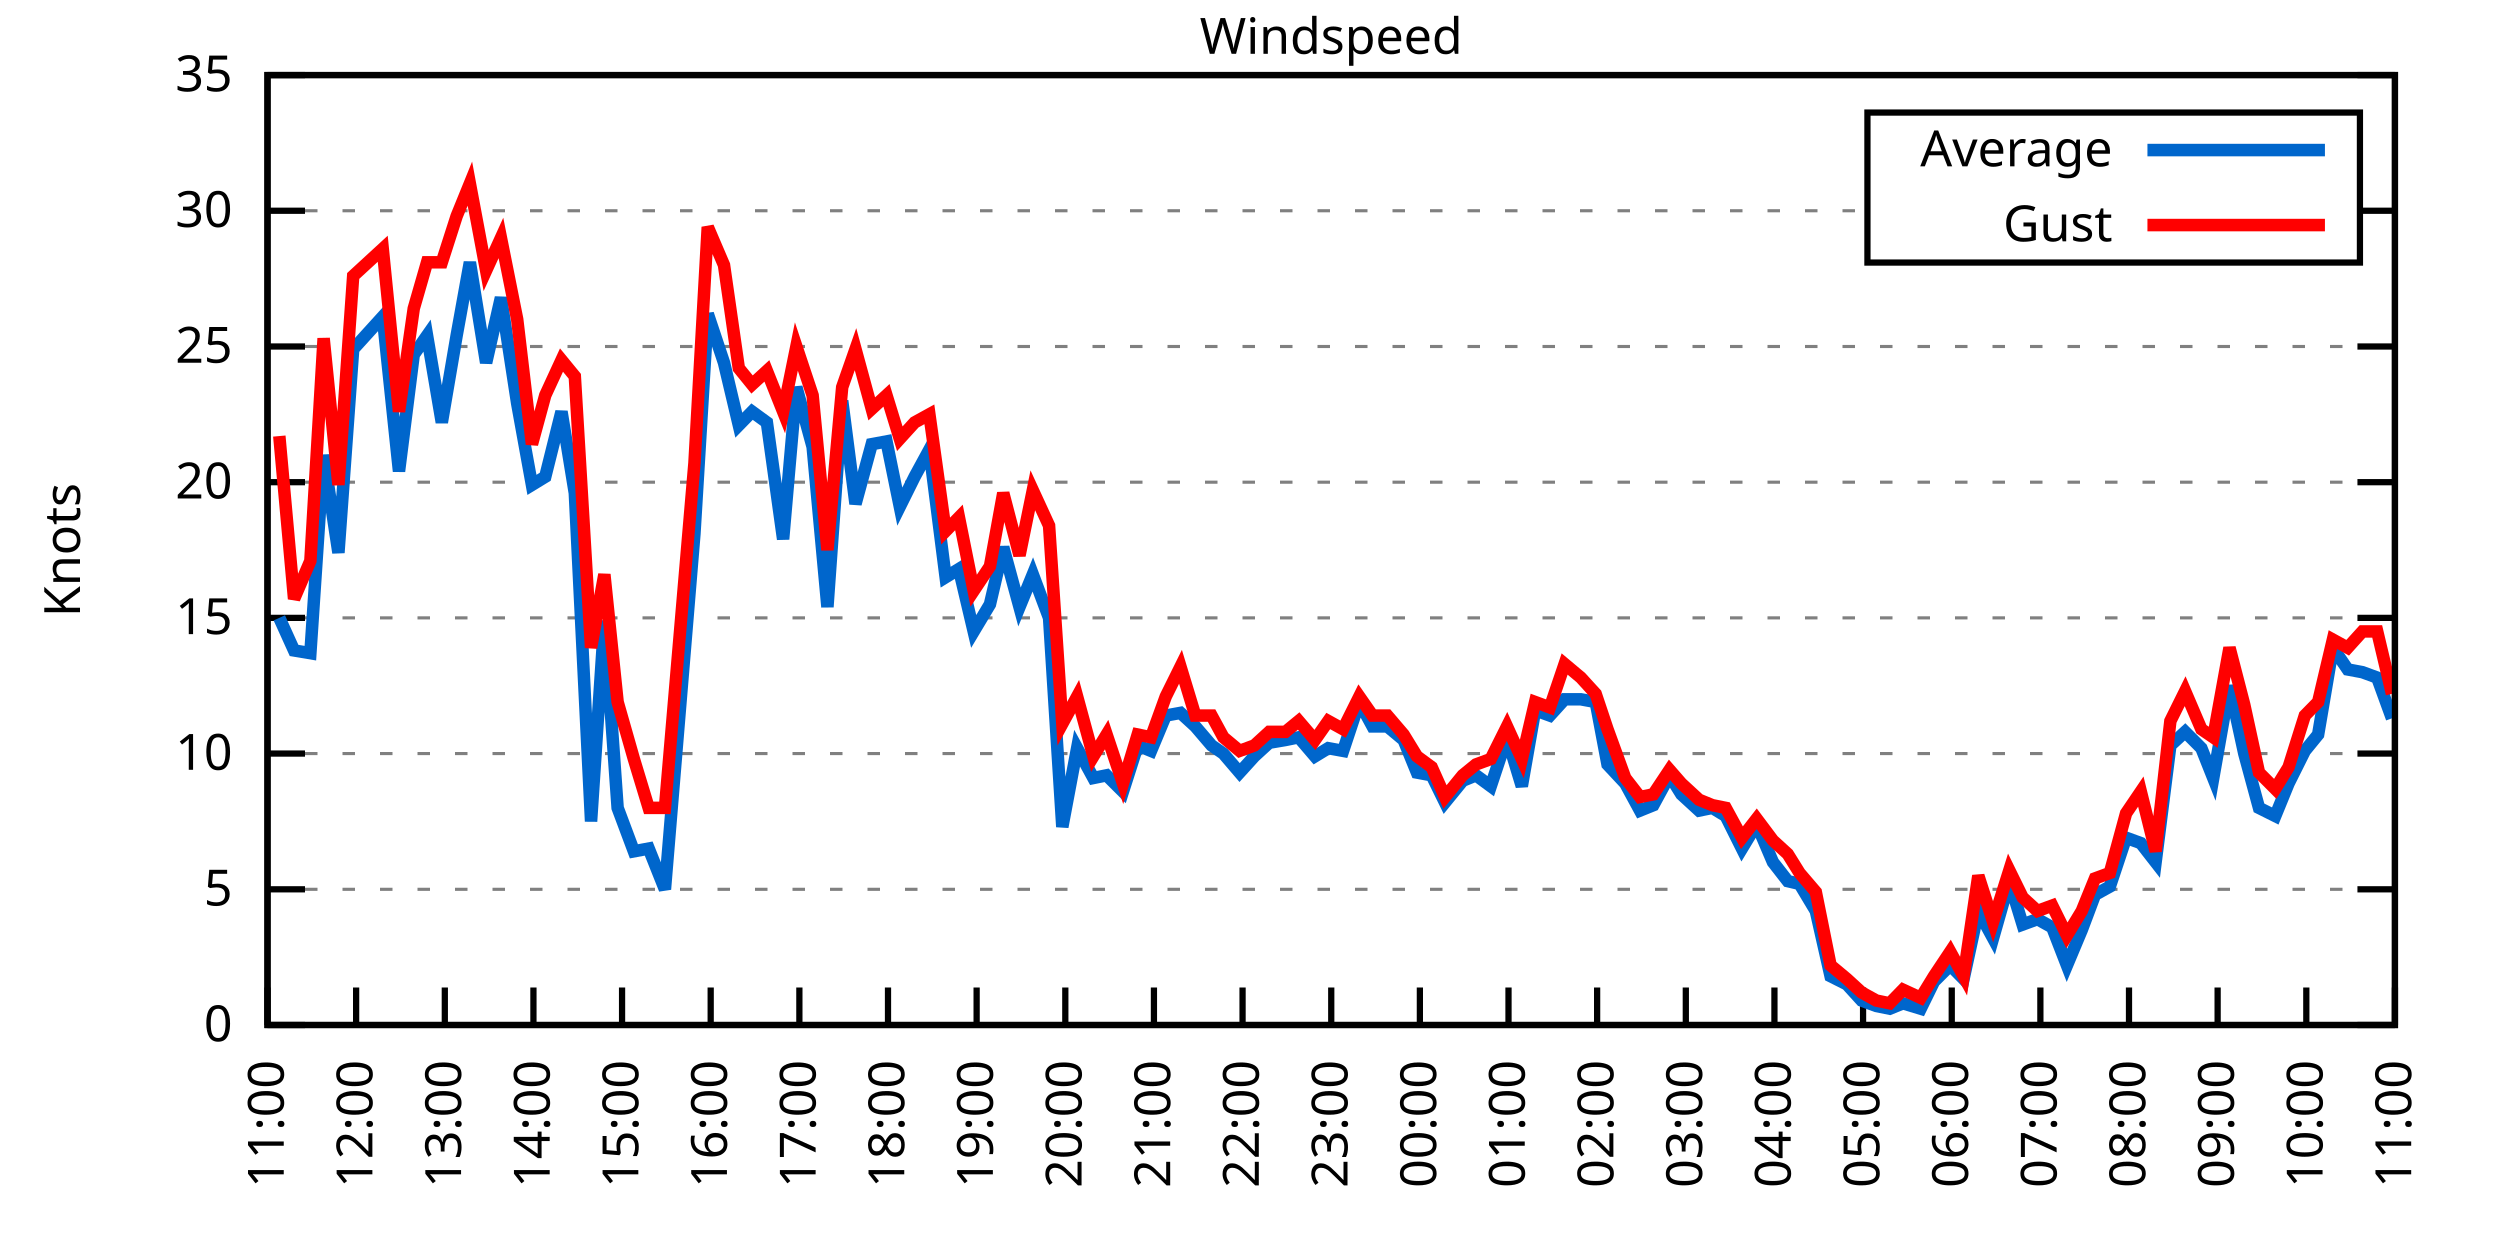
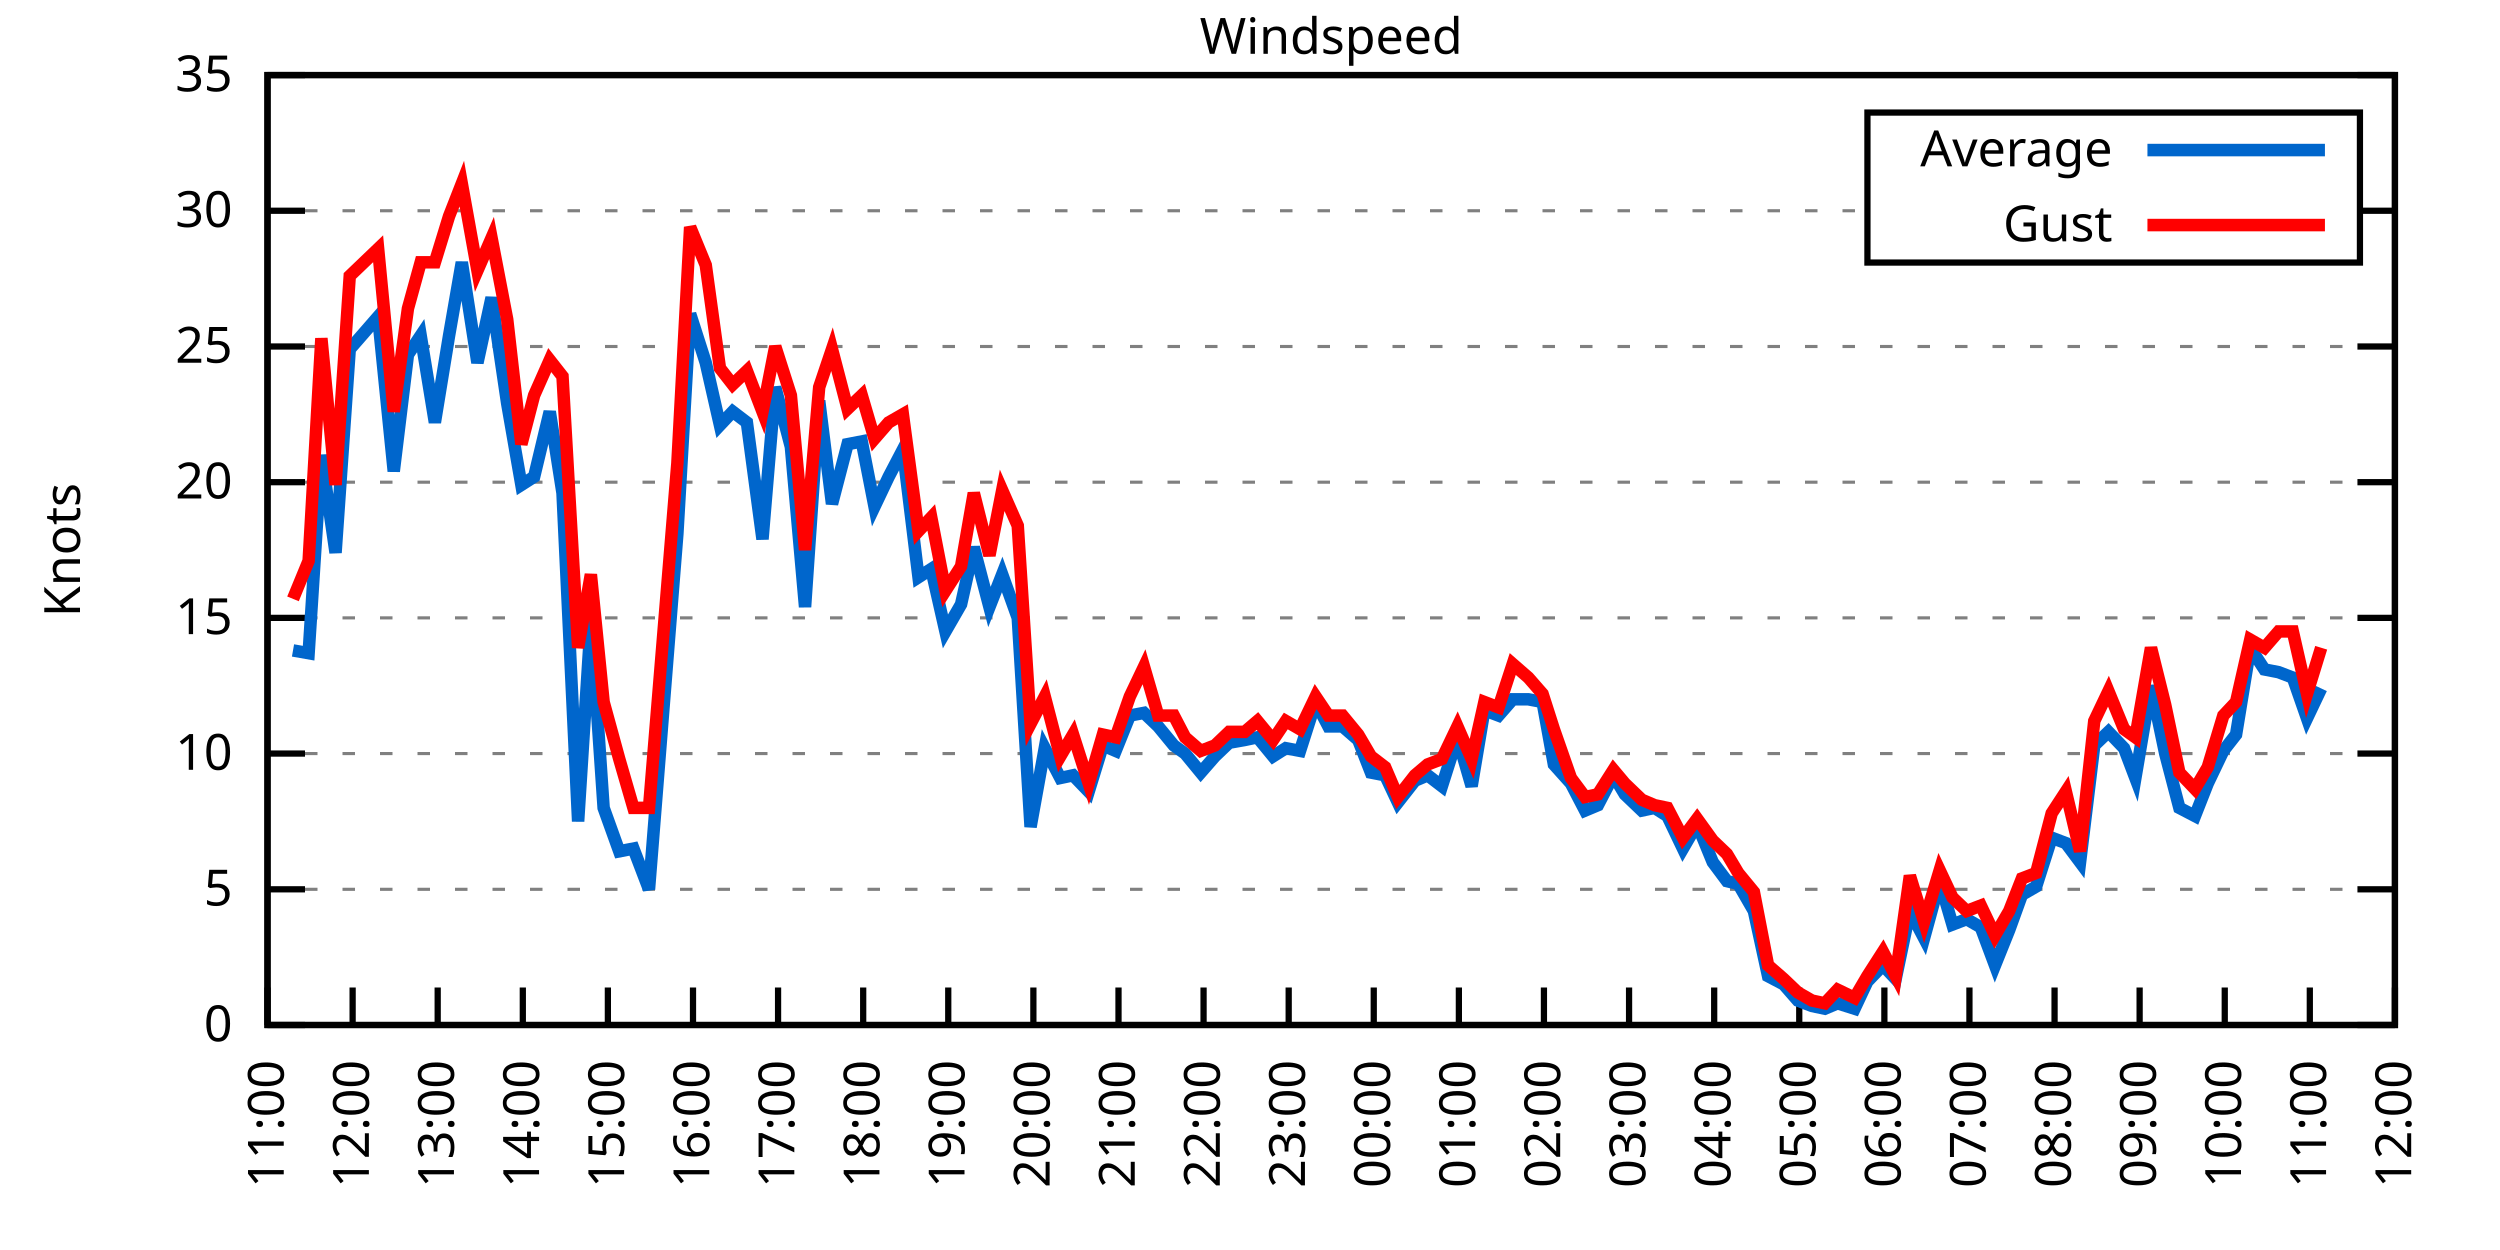
<svg xmlns="http://www.w3.org/2000/svg" xmlns:xlink="http://www.w3.org/1999/xlink" width="400" height="200" viewBox="0 0 400 200">
  <g id="gnuplot_canvas">
    <rect x="0" y="0" width="400" height="200" fill="none" />
    <defs>
      <circle id="gpDot" r="0.5" stroke-width="0.5" stroke="currentColor" />
      <path id="gpPt0" stroke-width="0.333" stroke="currentColor" d="M-1,0 h2 M0,-1 v2" />
      <path id="gpPt1" stroke-width="0.333" stroke="currentColor" d="M-1,-1 L1,1 M1,-1 L-1,1" />
      <path id="gpPt2" stroke-width="0.333" stroke="currentColor" d="M-1,0 L1,0 M0,-1 L0,1 M-1,-1 L1,1 M-1,1 L1,-1" />
      <rect id="gpPt3" stroke-width="0.333" stroke="currentColor" x="-1" y="-1" width="2" height="2" />
      <rect id="gpPt4" stroke-width="0.333" stroke="currentColor" fill="currentColor" x="-1" y="-1" width="2" height="2" />
      <circle id="gpPt5" stroke-width="0.333" stroke="currentColor" cx="0" cy="0" r="1" />
      <use xlink:href="#gpPt5" id="gpPt6" fill="currentColor" stroke="none" />
      <path id="gpPt7" stroke-width="0.333" stroke="currentColor" d="M0,-1.33 L-1.33,0.67 L1.33,0.67 z" />
      <use xlink:href="#gpPt7" id="gpPt8" fill="currentColor" stroke="none" />
      <use xlink:href="#gpPt7" id="gpPt9" stroke="currentColor" transform="rotate(180)" />
      <use xlink:href="#gpPt9" id="gpPt10" fill="currentColor" stroke="none" />
      <use xlink:href="#gpPt3" id="gpPt11" stroke="currentColor" transform="rotate(45)" />
      <use xlink:href="#gpPt11" id="gpPt12" fill="currentColor" stroke="none" />
      <path id="gpPt13" stroke-width="0.333" stroke="currentColor" d="M0,1.330 L1.265,0.411 L0.782,-1.067 L-0.782,-1.076 L-1.265,0.411 z" />
      <use xlink:href="#gpPt13" id="gpPt14" fill="currentColor" stroke="none" />
      <filter id="textbox" filterUnits="objectBoundingBox" x="0" y="0" height="1" width="1">
        <feFlood flood-color="white" flood-opacity="1" result="bgnd" />
        <feComposite in="SourceGraphic" in2="bgnd" operator="atop" />
      </filter>
      <filter id="greybox" filterUnits="objectBoundingBox" x="0" y="0" height="1" width="1">
        <feFlood flood-color="lightgrey" flood-opacity="1" result="grey" />
        <feComposite in="SourceGraphic" in2="grey" operator="atop" />
      </filter>
    </defs>
    <g fill="none" color="white" stroke="currentColor" stroke-width="1.00" stroke-linecap="butt" stroke-linejoin="miter">
</g>
    <g fill="none" color="black" stroke="currentColor" stroke-width="1.00" stroke-linecap="butt" stroke-linejoin="miter">
      <g stroke="none" shape-rendering="crispEdges">
        <polygon fill="rgb(255, 255, 255)" points="42.80,164.00 383.18,164.00 383.18,12.02 42.80,12.02 " />
      </g>
    </g>
    <g fill="none" color="black" stroke="currentColor" stroke-width="1.00" stroke-linecap="butt" stroke-linejoin="miter">
</g>
    <g fill="none" color="black" stroke="black" stroke-width="0.50" stroke-linecap="butt" stroke-linejoin="miter">
</g>
    <g fill="none" color="gray" stroke="currentColor" stroke-width="0.50" stroke-linecap="butt" stroke-linejoin="miter">
      <path stroke="gray" stroke-dasharray="2,4" class="gridline" d="M42.80,164.00 L383.19,164.00  " />
    </g>
    <g fill="none" color="gray" stroke="gray" stroke-width="1.00" stroke-linecap="butt" stroke-linejoin="miter">
</g>
    <g fill="none" color="black" stroke="currentColor" stroke-width="1.00" stroke-linecap="butt" stroke-linejoin="miter">
      <path stroke="black" d="M42.80,164.00 L48.80,164.00 M383.19,164.00 L377.19,164.00  " />
      <g transform="translate(37.20,166.60)" stroke="none" fill="black" font-family="Sans" font-size="8.00" text-anchor="end">
        <text>
          <tspan font-family="Sans"> 0</tspan>
        </text>
      </g>
    </g>
    <g fill="none" color="black" stroke="currentColor" stroke-width="1.00" stroke-linecap="butt" stroke-linejoin="miter">
</g>
    <g fill="none" color="black" stroke="black" stroke-width="0.50" stroke-linecap="butt" stroke-linejoin="miter">
</g>
    <g fill="none" color="gray" stroke="currentColor" stroke-width="0.50" stroke-linecap="butt" stroke-linejoin="miter">
      <path stroke="gray" stroke-dasharray="2,4" class="gridline" d="M42.80,142.29 L383.19,142.29  " />
    </g>
    <g fill="none" color="gray" stroke="gray" stroke-width="1.00" stroke-linecap="butt" stroke-linejoin="miter">
</g>
    <g fill="none" color="black" stroke="currentColor" stroke-width="1.00" stroke-linecap="butt" stroke-linejoin="miter">
      <path stroke="black" d="M42.80,142.29 L48.80,142.29 M383.19,142.29 L377.19,142.29  " />
      <g transform="translate(37.20,144.89)" stroke="none" fill="black" font-family="Sans" font-size="8.00" text-anchor="end">
        <text>
          <tspan font-family="Sans"> 5</tspan>
        </text>
      </g>
    </g>
    <g fill="none" color="black" stroke="currentColor" stroke-width="1.00" stroke-linecap="butt" stroke-linejoin="miter">
</g>
    <g fill="none" color="black" stroke="black" stroke-width="0.50" stroke-linecap="butt" stroke-linejoin="miter">
</g>
    <g fill="none" color="gray" stroke="currentColor" stroke-width="0.50" stroke-linecap="butt" stroke-linejoin="miter">
      <path stroke="gray" stroke-dasharray="2,4" class="gridline" d="M42.80,120.57 L383.19,120.57  " />
    </g>
    <g fill="none" color="gray" stroke="gray" stroke-width="1.00" stroke-linecap="butt" stroke-linejoin="miter">
</g>
    <g fill="none" color="black" stroke="currentColor" stroke-width="1.00" stroke-linecap="butt" stroke-linejoin="miter">
      <path stroke="black" d="M42.80,120.57 L48.80,120.57 M383.19,120.57 L377.19,120.57  " />
      <g transform="translate(37.20,123.17)" stroke="none" fill="black" font-family="Sans" font-size="8.00" text-anchor="end">
        <text>
          <tspan font-family="Sans"> 10</tspan>
        </text>
      </g>
    </g>
    <g fill="none" color="black" stroke="currentColor" stroke-width="1.00" stroke-linecap="butt" stroke-linejoin="miter">
</g>
    <g fill="none" color="black" stroke="black" stroke-width="0.50" stroke-linecap="butt" stroke-linejoin="miter">
</g>
    <g fill="none" color="gray" stroke="currentColor" stroke-width="0.50" stroke-linecap="butt" stroke-linejoin="miter">
      <path stroke="gray" stroke-dasharray="2,4" class="gridline" d="M42.80,98.86 L383.19,98.86  " />
    </g>
    <g fill="none" color="gray" stroke="gray" stroke-width="1.00" stroke-linecap="butt" stroke-linejoin="miter">
</g>
    <g fill="none" color="black" stroke="currentColor" stroke-width="1.00" stroke-linecap="butt" stroke-linejoin="miter">
      <path stroke="black" d="M42.80,98.86 L48.80,98.86 M383.19,98.86 L377.19,98.86  " />
      <g transform="translate(37.20,101.46)" stroke="none" fill="black" font-family="Sans" font-size="8.00" text-anchor="end">
        <text>
          <tspan font-family="Sans"> 15</tspan>
        </text>
      </g>
    </g>
    <g fill="none" color="black" stroke="currentColor" stroke-width="1.00" stroke-linecap="butt" stroke-linejoin="miter">
</g>
    <g fill="none" color="black" stroke="black" stroke-width="0.50" stroke-linecap="butt" stroke-linejoin="miter">
</g>
    <g fill="none" color="gray" stroke="currentColor" stroke-width="0.50" stroke-linecap="butt" stroke-linejoin="miter">
      <path stroke="gray" stroke-dasharray="2,4" class="gridline" d="M42.80,77.15 L383.19,77.15  " />
    </g>
    <g fill="none" color="gray" stroke="gray" stroke-width="1.00" stroke-linecap="butt" stroke-linejoin="miter">
</g>
    <g fill="none" color="black" stroke="currentColor" stroke-width="1.00" stroke-linecap="butt" stroke-linejoin="miter">
      <path stroke="black" d="M42.80,77.15 L48.80,77.15 M383.19,77.15 L377.19,77.15  " />
      <g transform="translate(37.20,79.75)" stroke="none" fill="black" font-family="Sans" font-size="8.00" text-anchor="end">
        <text>
          <tspan font-family="Sans"> 20</tspan>
        </text>
      </g>
    </g>
    <g fill="none" color="black" stroke="currentColor" stroke-width="1.00" stroke-linecap="butt" stroke-linejoin="miter">
</g>
    <g fill="none" color="black" stroke="black" stroke-width="0.50" stroke-linecap="butt" stroke-linejoin="miter">
</g>
    <g fill="none" color="gray" stroke="currentColor" stroke-width="0.50" stroke-linecap="butt" stroke-linejoin="miter">
      <path stroke="gray" stroke-dasharray="2,4" class="gridline" d="M42.80,55.44 L383.19,55.44  " />
    </g>
    <g fill="none" color="gray" stroke="gray" stroke-width="1.00" stroke-linecap="butt" stroke-linejoin="miter">
</g>
    <g fill="none" color="black" stroke="currentColor" stroke-width="1.00" stroke-linecap="butt" stroke-linejoin="miter">
      <path stroke="black" d="M42.80,55.44 L48.80,55.44 M383.19,55.44 L377.19,55.44  " />
      <g transform="translate(37.20,58.04)" stroke="none" fill="black" font-family="Sans" font-size="8.00" text-anchor="end">
        <text>
          <tspan font-family="Sans"> 25</tspan>
        </text>
      </g>
    </g>
    <g fill="none" color="black" stroke="currentColor" stroke-width="1.00" stroke-linecap="butt" stroke-linejoin="miter">
</g>
    <g fill="none" color="black" stroke="black" stroke-width="0.50" stroke-linecap="butt" stroke-linejoin="miter">
</g>
    <g fill="none" color="gray" stroke="currentColor" stroke-width="0.50" stroke-linecap="butt" stroke-linejoin="miter">
      <path stroke="gray" stroke-dasharray="2,4" class="gridline" d="M42.80,33.72 L298.79,33.72 M377.59,33.72 L383.19,33.72  " />
    </g>
    <g fill="none" color="gray" stroke="gray" stroke-width="1.00" stroke-linecap="butt" stroke-linejoin="miter">
</g>
    <g fill="none" color="black" stroke="currentColor" stroke-width="1.00" stroke-linecap="butt" stroke-linejoin="miter">
      <path stroke="black" d="M42.80,33.72 L48.80,33.72 M383.19,33.72 L377.19,33.72  " />
      <g transform="translate(37.20,36.32)" stroke="none" fill="black" font-family="Sans" font-size="8.00" text-anchor="end">
        <text>
          <tspan font-family="Sans"> 30</tspan>
        </text>
      </g>
    </g>
    <g fill="none" color="black" stroke="currentColor" stroke-width="1.00" stroke-linecap="butt" stroke-linejoin="miter">
</g>
    <g fill="none" color="black" stroke="black" stroke-width="0.50" stroke-linecap="butt" stroke-linejoin="miter">
</g>
    <g fill="none" color="gray" stroke="currentColor" stroke-width="0.50" stroke-linecap="butt" stroke-linejoin="miter">
      <path stroke="gray" stroke-dasharray="2,4" class="gridline" d="M42.80,12.01 L383.19,12.01  " />
    </g>
    <g fill="none" color="gray" stroke="gray" stroke-width="1.00" stroke-linecap="butt" stroke-linejoin="miter">
</g>
    <g fill="none" color="black" stroke="currentColor" stroke-width="1.00" stroke-linecap="butt" stroke-linejoin="miter">
      <path stroke="black" d="M42.80,12.01 L48.80,12.01 M383.19,12.01 L377.19,12.01  " />
      <g transform="translate(37.20,14.61)" stroke="none" fill="black" font-family="Sans" font-size="8.00" text-anchor="end">
        <text>
          <tspan font-family="Sans"> 35</tspan>
        </text>
      </g>
    </g>
    <g fill="none" color="black" stroke="currentColor" stroke-width="1.00" stroke-linecap="butt" stroke-linejoin="miter">
      <path stroke="black" d="M42.80,164.00 L42.80,158.00  " />
      <g transform="translate(45.40,169.60) rotate(270.00)" stroke="none" fill="black" font-family="Sans" font-size="8.00" text-anchor="end">
        <text>
          <tspan font-family="Sans">11:00</tspan>
        </text>
      </g>
    </g>
    <g fill="none" color="black" stroke="currentColor" stroke-width="1.00" stroke-linecap="butt" stroke-linejoin="miter">
-       <path stroke="black" d="M56.98,164.00 L56.98,158.00  " />
-       <g transform="translate(59.58,169.60) rotate(270.00)" stroke="none" fill="black" font-family="Sans" font-size="8.00" text-anchor="end">
+       <path stroke="black" d="M56.42,164.00 L56.42,158.00  " />
+       <g transform="translate(59.02,169.60) rotate(270.00)" stroke="none" fill="black" font-family="Sans" font-size="8.00" text-anchor="end">
        <text>
          <tspan font-family="Sans">12:00</tspan>
        </text>
      </g>
    </g>
    <g fill="none" color="black" stroke="currentColor" stroke-width="1.00" stroke-linecap="butt" stroke-linejoin="miter">
-       <path stroke="black" d="M71.17,164.00 L71.17,158.00  " />
-       <g transform="translate(73.77,169.60) rotate(270.00)" stroke="none" fill="black" font-family="Sans" font-size="8.00" text-anchor="end">
+       <path stroke="black" d="M70.03,164.00 L70.03,158.00  " />
+       <g transform="translate(72.63,169.60) rotate(270.00)" stroke="none" fill="black" font-family="Sans" font-size="8.00" text-anchor="end">
        <text>
          <tspan font-family="Sans">13:00</tspan>
        </text>
      </g>
    </g>
    <g fill="none" color="black" stroke="currentColor" stroke-width="1.00" stroke-linecap="butt" stroke-linejoin="miter">
-       <path stroke="black" d="M85.35,164.00 L85.35,158.00  " />
-       <g transform="translate(87.95,169.60) rotate(270.00)" stroke="none" fill="black" font-family="Sans" font-size="8.00" text-anchor="end">
+       <path stroke="black" d="M83.65,164.00 L83.65,158.00  " />
+       <g transform="translate(86.25,169.60) rotate(270.00)" stroke="none" fill="black" font-family="Sans" font-size="8.00" text-anchor="end">
        <text>
          <tspan font-family="Sans">14:00</tspan>
        </text>
      </g>
    </g>
    <g fill="none" color="black" stroke="currentColor" stroke-width="1.00" stroke-linecap="butt" stroke-linejoin="miter">
-       <path stroke="black" d="M99.53,164.00 L99.53,158.00  " />
-       <g transform="translate(102.13,169.60) rotate(270.00)" stroke="none" fill="black" font-family="Sans" font-size="8.00" text-anchor="end">
+       <path stroke="black" d="M97.26,164.00 L97.26,158.00  " />
+       <g transform="translate(99.86,169.60) rotate(270.00)" stroke="none" fill="black" font-family="Sans" font-size="8.00" text-anchor="end">
        <text>
          <tspan font-family="Sans">15:00</tspan>
        </text>
      </g>
    </g>
    <g fill="none" color="black" stroke="currentColor" stroke-width="1.00" stroke-linecap="butt" stroke-linejoin="miter">
-       <path stroke="black" d="M113.71,164.00 L113.71,158.00  " />
-       <g transform="translate(116.31,169.60) rotate(270.00)" stroke="none" fill="black" font-family="Sans" font-size="8.00" text-anchor="end">
+       <path stroke="black" d="M110.88,164.00 L110.88,158.00  " />
+       <g transform="translate(113.48,169.60) rotate(270.00)" stroke="none" fill="black" font-family="Sans" font-size="8.00" text-anchor="end">
        <text>
          <tspan font-family="Sans">16:00</tspan>
        </text>
      </g>
    </g>
    <g fill="none" color="black" stroke="currentColor" stroke-width="1.00" stroke-linecap="butt" stroke-linejoin="miter">
-       <path stroke="black" d="M127.90,164.00 L127.90,158.00  " />
-       <g transform="translate(130.50,169.60) rotate(270.00)" stroke="none" fill="black" font-family="Sans" font-size="8.00" text-anchor="end">
+       <path stroke="black" d="M124.49,164.00 L124.49,158.00  " />
+       <g transform="translate(127.09,169.60) rotate(270.00)" stroke="none" fill="black" font-family="Sans" font-size="8.00" text-anchor="end">
        <text>
          <tspan font-family="Sans">17:00</tspan>
        </text>
      </g>
    </g>
    <g fill="none" color="black" stroke="currentColor" stroke-width="1.00" stroke-linecap="butt" stroke-linejoin="miter">
-       <path stroke="black" d="M142.08,164.00 L142.08,158.00  " />
-       <g transform="translate(144.68,169.60) rotate(270.00)" stroke="none" fill="black" font-family="Sans" font-size="8.00" text-anchor="end">
+       <path stroke="black" d="M138.11,164.00 L138.11,158.00  " />
+       <g transform="translate(140.71,169.60) rotate(270.00)" stroke="none" fill="black" font-family="Sans" font-size="8.00" text-anchor="end">
        <text>
          <tspan font-family="Sans">18:00</tspan>
        </text>
      </g>
    </g>
    <g fill="none" color="black" stroke="currentColor" stroke-width="1.00" stroke-linecap="butt" stroke-linejoin="miter">
-       <path stroke="black" d="M156.26,164.00 L156.26,158.00  " />
-       <g transform="translate(158.86,169.60) rotate(270.00)" stroke="none" fill="black" font-family="Sans" font-size="8.00" text-anchor="end">
+       <path stroke="black" d="M151.72,164.00 L151.72,158.00  " />
+       <g transform="translate(154.32,169.60) rotate(270.00)" stroke="none" fill="black" font-family="Sans" font-size="8.00" text-anchor="end">
        <text>
          <tspan font-family="Sans">19:00</tspan>
        </text>
      </g>
    </g>
    <g fill="none" color="black" stroke="currentColor" stroke-width="1.00" stroke-linecap="butt" stroke-linejoin="miter">
-       <path stroke="black" d="M170.45,164.00 L170.45,158.00  " />
-       <g transform="translate(173.05,169.60) rotate(270.00)" stroke="none" fill="black" font-family="Sans" font-size="8.00" text-anchor="end">
+       <path stroke="black" d="M165.34,164.00 L165.34,158.00  " />
+       <g transform="translate(167.94,169.60) rotate(270.00)" stroke="none" fill="black" font-family="Sans" font-size="8.00" text-anchor="end">
        <text>
          <tspan font-family="Sans">20:00</tspan>
        </text>
      </g>
    </g>
    <g fill="none" color="black" stroke="currentColor" stroke-width="1.00" stroke-linecap="butt" stroke-linejoin="miter">
-       <path stroke="black" d="M184.63,164.00 L184.63,158.00  " />
-       <g transform="translate(187.23,169.60) rotate(270.00)" stroke="none" fill="black" font-family="Sans" font-size="8.00" text-anchor="end">
+       <path stroke="black" d="M178.96,164.00 L178.96,158.00  " />
+       <g transform="translate(181.56,169.60) rotate(270.00)" stroke="none" fill="black" font-family="Sans" font-size="8.00" text-anchor="end">
        <text>
          <tspan font-family="Sans">21:00</tspan>
        </text>
      </g>
    </g>
    <g fill="none" color="black" stroke="currentColor" stroke-width="1.00" stroke-linecap="butt" stroke-linejoin="miter">
-       <path stroke="black" d="M198.81,164.00 L198.81,158.00  " />
-       <g transform="translate(201.41,169.60) rotate(270.00)" stroke="none" fill="black" font-family="Sans" font-size="8.00" text-anchor="end">
+       <path stroke="black" d="M192.57,164.00 L192.57,158.00  " />
+       <g transform="translate(195.17,169.60) rotate(270.00)" stroke="none" fill="black" font-family="Sans" font-size="8.00" text-anchor="end">
        <text>
          <tspan font-family="Sans">22:00</tspan>
        </text>
      </g>
    </g>
    <g fill="none" color="black" stroke="currentColor" stroke-width="1.00" stroke-linecap="butt" stroke-linejoin="miter">
-       <path stroke="black" d="M213.00,164.00 L213.00,158.00  " />
-       <g transform="translate(215.60,169.60) rotate(270.00)" stroke="none" fill="black" font-family="Sans" font-size="8.00" text-anchor="end">
+       <path stroke="black" d="M206.19,164.00 L206.19,158.00  " />
+       <g transform="translate(208.79,169.60) rotate(270.00)" stroke="none" fill="black" font-family="Sans" font-size="8.00" text-anchor="end">
        <text>
          <tspan font-family="Sans">23:00</tspan>
        </text>
      </g>
    </g>
    <g fill="none" color="black" stroke="currentColor" stroke-width="1.00" stroke-linecap="butt" stroke-linejoin="miter">
-       <path stroke="black" d="M227.18,164.00 L227.18,158.00  " />
-       <g transform="translate(229.78,169.60) rotate(270.00)" stroke="none" fill="black" font-family="Sans" font-size="8.00" text-anchor="end">
+       <path stroke="black" d="M219.80,164.00 L219.80,158.00  " />
+       <g transform="translate(222.40,169.60) rotate(270.00)" stroke="none" fill="black" font-family="Sans" font-size="8.00" text-anchor="end">
        <text>
          <tspan font-family="Sans">00:00</tspan>
        </text>
      </g>
    </g>
    <g fill="none" color="black" stroke="currentColor" stroke-width="1.00" stroke-linecap="butt" stroke-linejoin="miter">
-       <path stroke="black" d="M241.36,164.00 L241.36,158.00  " />
-       <g transform="translate(243.96,169.60) rotate(270.00)" stroke="none" fill="black" font-family="Sans" font-size="8.00" text-anchor="end">
+       <path stroke="black" d="M233.42,164.00 L233.42,158.00  " />
+       <g transform="translate(236.02,169.60) rotate(270.00)" stroke="none" fill="black" font-family="Sans" font-size="8.00" text-anchor="end">
        <text>
          <tspan font-family="Sans">01:00</tspan>
        </text>
      </g>
    </g>
    <g fill="none" color="black" stroke="currentColor" stroke-width="1.00" stroke-linecap="butt" stroke-linejoin="miter">
-       <path stroke="black" d="M255.54,164.00 L255.54,158.00  " />
-       <g transform="translate(258.14,169.60) rotate(270.00)" stroke="none" fill="black" font-family="Sans" font-size="8.00" text-anchor="end">
+       <path stroke="black" d="M247.03,164.00 L247.03,158.00  " />
+       <g transform="translate(249.63,169.60) rotate(270.00)" stroke="none" fill="black" font-family="Sans" font-size="8.00" text-anchor="end">
        <text>
          <tspan font-family="Sans">02:00</tspan>
        </text>
      </g>
    </g>
    <g fill="none" color="black" stroke="currentColor" stroke-width="1.00" stroke-linecap="butt" stroke-linejoin="miter">
-       <path stroke="black" d="M269.73,164.00 L269.73,158.00  " />
-       <g transform="translate(272.33,169.60) rotate(270.00)" stroke="none" fill="black" font-family="Sans" font-size="8.00" text-anchor="end">
+       <path stroke="black" d="M260.65,164.00 L260.65,158.00  " />
+       <g transform="translate(263.25,169.60) rotate(270.00)" stroke="none" fill="black" font-family="Sans" font-size="8.00" text-anchor="end">
        <text>
          <tspan font-family="Sans">03:00</tspan>
        </text>
      </g>
    </g>
    <g fill="none" color="black" stroke="currentColor" stroke-width="1.00" stroke-linecap="butt" stroke-linejoin="miter">
-       <path stroke="black" d="M283.91,164.00 L283.91,158.00  " />
-       <g transform="translate(286.51,169.60) rotate(270.00)" stroke="none" fill="black" font-family="Sans" font-size="8.00" text-anchor="end">
+       <path stroke="black" d="M274.27,164.00 L274.27,158.00  " />
+       <g transform="translate(276.87,169.60) rotate(270.00)" stroke="none" fill="black" font-family="Sans" font-size="8.00" text-anchor="end">
        <text>
          <tspan font-family="Sans">04:00</tspan>
        </text>
      </g>
    </g>
    <g fill="none" color="black" stroke="currentColor" stroke-width="1.00" stroke-linecap="butt" stroke-linejoin="miter">
-       <path stroke="black" d="M298.09,164.00 L298.09,158.00  " />
-       <g transform="translate(300.69,169.60) rotate(270.00)" stroke="none" fill="black" font-family="Sans" font-size="8.00" text-anchor="end">
+       <path stroke="black" d="M287.88,164.00 L287.88,158.00  " />
+       <g transform="translate(290.48,169.60) rotate(270.00)" stroke="none" fill="black" font-family="Sans" font-size="8.00" text-anchor="end">
        <text>
          <tspan font-family="Sans">05:00</tspan>
        </text>
      </g>
    </g>
    <g fill="none" color="black" stroke="currentColor" stroke-width="1.00" stroke-linecap="butt" stroke-linejoin="miter">
-       <path stroke="black" d="M312.28,164.00 L312.28,158.00  " />
-       <g transform="translate(314.88,169.60) rotate(270.00)" stroke="none" fill="black" font-family="Sans" font-size="8.00" text-anchor="end">
+       <path stroke="black" d="M301.50,164.00 L301.50,158.00  " />
+       <g transform="translate(304.10,169.60) rotate(270.00)" stroke="none" fill="black" font-family="Sans" font-size="8.00" text-anchor="end">
        <text>
          <tspan font-family="Sans">06:00</tspan>
        </text>
      </g>
    </g>
    <g fill="none" color="black" stroke="currentColor" stroke-width="1.00" stroke-linecap="butt" stroke-linejoin="miter">
-       <path stroke="black" d="M326.46,164.00 L326.46,158.00  " />
-       <g transform="translate(329.06,169.60) rotate(270.00)" stroke="none" fill="black" font-family="Sans" font-size="8.00" text-anchor="end">
+       <path stroke="black" d="M315.11,164.00 L315.11,158.00  " />
+       <g transform="translate(317.71,169.60) rotate(270.00)" stroke="none" fill="black" font-family="Sans" font-size="8.00" text-anchor="end">
        <text>
          <tspan font-family="Sans">07:00</tspan>
        </text>
      </g>
    </g>
    <g fill="none" color="black" stroke="currentColor" stroke-width="1.00" stroke-linecap="butt" stroke-linejoin="miter">
-       <path stroke="black" d="M340.64,164.00 L340.64,158.00  " />
-       <g transform="translate(343.24,169.60) rotate(270.00)" stroke="none" fill="black" font-family="Sans" font-size="8.00" text-anchor="end">
+       <path stroke="black" d="M328.73,164.00 L328.73,158.00  " />
+       <g transform="translate(331.33,169.60) rotate(270.00)" stroke="none" fill="black" font-family="Sans" font-size="8.00" text-anchor="end">
        <text>
          <tspan font-family="Sans">08:00</tspan>
        </text>
      </g>
    </g>
    <g fill="none" color="black" stroke="currentColor" stroke-width="1.00" stroke-linecap="butt" stroke-linejoin="miter">
-       <path stroke="black" d="M354.82,164.00 L354.82,158.00  " />
-       <g transform="translate(357.42,169.60) rotate(270.00)" stroke="none" fill="black" font-family="Sans" font-size="8.00" text-anchor="end">
+       <path stroke="black" d="M342.34,164.00 L342.34,158.00  " />
+       <g transform="translate(344.94,169.60) rotate(270.00)" stroke="none" fill="black" font-family="Sans" font-size="8.00" text-anchor="end">
        <text>
          <tspan font-family="Sans">09:00</tspan>
        </text>
      </g>
    </g>
    <g fill="none" color="black" stroke="currentColor" stroke-width="1.00" stroke-linecap="butt" stroke-linejoin="miter">
-       <path stroke="black" d="M369.01,164.00 L369.01,158.00  " />
-       <g transform="translate(371.61,169.60) rotate(270.00)" stroke="none" fill="black" font-family="Sans" font-size="8.00" text-anchor="end">
+       <path stroke="black" d="M355.96,164.00 L355.96,158.00  " />
+       <g transform="translate(358.56,169.60) rotate(270.00)" stroke="none" fill="black" font-family="Sans" font-size="8.00" text-anchor="end">
        <text>
          <tspan font-family="Sans">10:00</tspan>
+         </text>
+       </g>
+     </g>
+     <g fill="none" color="black" stroke="currentColor" stroke-width="1.00" stroke-linecap="butt" stroke-linejoin="miter">
+       <path stroke="black" d="M369.57,164.00 L369.57,158.00  " />
+       <g transform="translate(372.17,169.60) rotate(270.00)" stroke="none" fill="black" font-family="Sans" font-size="8.00" text-anchor="end">
+         <text>
+           <tspan font-family="Sans">11:00</tspan>
        </text>
      </g>
    </g>
    <g fill="none" color="black" stroke="currentColor" stroke-width="1.00" stroke-linecap="butt" stroke-linejoin="miter">
      <path stroke="black" d="M383.19,164.00 L383.19,158.00  " />
      <g transform="translate(385.79,169.60) rotate(270.00)" stroke="none" fill="black" font-family="Sans" font-size="8.00" text-anchor="end">
        <text>
-           <tspan font-family="Sans">11:00</tspan>
+           <tspan font-family="Sans">12:00</tspan>
        </text>
      </g>
    </g>
    <g fill="none" color="black" stroke="currentColor" stroke-width="1.00" stroke-linecap="butt" stroke-linejoin="miter">
</g>
    <g fill="none" color="black" stroke="currentColor" stroke-width="1.00" stroke-linecap="butt" stroke-linejoin="miter">
      <path stroke="black" d="M42.80,12.01 L42.80,164.00 L383.19,164.00 L383.19,12.01 L42.80,12.01 Z  " />
    </g>
    <g fill="none" color="black" stroke="currentColor" stroke-width="1.00" stroke-linecap="butt" stroke-linejoin="miter">
</g>
    <g fill="none" color="black" stroke="currentColor" stroke-width="1.00" stroke-linecap="butt" stroke-linejoin="miter">
      <path stroke="black" d="M298.79,42.01 L298.79,18.01 L377.59,18.01 L377.59,42.01 L298.79,42.01 Z  " />
    </g>
    <g id="Windspeed_plot_1">
      <g fill="none" color="white" stroke="black" stroke-width="2.00" stroke-linecap="butt" stroke-linejoin="miter">
</g>
      <g fill="none" color="black" stroke="currentColor" stroke-width="2.00" stroke-linecap="butt" stroke-linejoin="miter">
        <g transform="translate(337.99,26.61)" stroke="none" fill="black" font-family="Sans" font-size="8.00" text-anchor="end">
          <text>
            <tspan font-family="Sans">Average</tspan>
          </text>
        </g>
      </g>
      <g fill="none" color="black" stroke="currentColor" stroke-width="2.00" stroke-linecap="butt" stroke-linejoin="miter">
-         <path stroke="rgb(  0, 102, 204)" d="M343.59,24.01 L371.99,24.01 M44.69,98.86 L47.05,104.07 L49.66,104.51 L51.78,72.81 L54.15,88.44 L56.51,55.87   L61.24,50.66 L63.84,75.41 L66.20,56.74 L68.33,53.70 L70.69,67.59 L73.06,53.70 L75.18,41.97 L77.78,58.04   L80.15,47.62 L82.75,64.56 L85.11,77.58 L87.24,76.28 L89.84,65.86 L91.97,78.89 L94.57,131.43 L96.70,99.30   L98.82,129.26 L101.42,136.21 L103.79,135.77 L106.39,142.29 L111.11,85.40 L113.24,50.22 L115.84,58.04 L118.21,68.03   L120.33,65.86 L122.70,67.59 L125.30,86.27 L127.42,61.95 L130.02,71.50 L132.39,97.12 L134.75,64.12 L136.88,80.62   L139.48,71.07 L141.84,70.63 L143.97,81.06 L146.34,76.28 L148.70,71.94 L151.30,92.35 L153.43,91.04 L155.79,101.03   L158.39,96.69 L160.52,87.57 L163.12,97.12 L165.25,91.91 L167.85,98.86 L169.97,132.30 L172.34,119.71 L174.94,124.48   L177.06,124.05 L179.67,126.65 L182.03,119.27 L184.16,120.14 L186.52,114.49 L188.88,114.06 L191.25,116.23 L193.85,119.27   L195.74,120.57 L198.34,123.61 L200.70,121.01 L203.07,118.84 L205.67,118.40 L207.79,117.97 L210.39,121.01 L212.52,119.71   L214.89,120.14 L217.49,112.32 L219.61,116.23 L221.98,116.23 L224.58,118.40 L226.71,123.61 L229.07,124.05 L231.20,128.39   L234.03,124.92 L236.16,124.05 L238.52,125.79 L241.12,117.97 L243.49,125.79 L245.62,113.63 L247.98,114.49 L250.34,111.89   L252.94,111.89 L255.31,112.32 L257.20,122.31 L260.04,125.35 L262.40,129.69 L264.53,128.83 L267.13,124.05 L269.02,127.09   L271.85,129.69 L273.98,129.26 L276.11,130.56 L278.71,135.77 L281.07,131.86 L283.67,137.94 L286.04,140.98 L287.93,141.42   L290.53,145.76 L292.89,156.18 L295.49,157.49 L297.86,160.09 L300.22,160.96 L302.35,161.39 L304.47,160.53 L307.31,161.39   L309.44,157.05 L312.04,154.45 L314.17,156.62 L316.53,145.76 L318.89,150.10 L321.49,140.98 L323.62,147.93 L325.99,147.06   L328.35,148.37 L330.71,154.45 L333.08,148.80 L335.20,143.16 L337.57,141.85 L340.17,134.04 L342.53,134.90 L344.90,137.94   L347.26,119.27 L349.62,117.10 L352.22,119.71 L354.12,124.48 L356.72,109.72 L359.08,120.57 L361.44,129.26 L364.04,130.56   L366.17,125.35 L368.77,120.14 L370.90,117.53 L373.26,103.64 L375.63,107.11 L377.99,107.55 L380.35,108.42 L382.72,114.93    " />
+         <path stroke="rgb(  0, 102, 204)" d="M343.59,24.01 L371.99,24.01 M46.88,104.07 L49.38,104.51 L51.42,72.81 L53.69,88.44 L55.96,55.87 L60.50,50.66   L63.00,75.41 L65.27,56.74 L67.31,53.70 L69.58,67.59 L71.85,53.70 L73.89,41.97 L76.39,58.04 L78.65,47.62   L81.15,64.56 L83.42,77.58 L85.46,76.28 L87.96,65.86 L90.00,78.89 L92.50,131.43 L94.54,99.30 L96.58,129.26   L99.08,136.21 L101.35,135.77 L103.84,142.29 L108.38,85.40 L110.42,50.22 L112.92,58.04 L115.19,68.03 L117.23,65.86   L119.50,67.59 L122.00,86.27 L124.04,61.95 L126.54,71.50 L128.81,97.12 L131.07,64.12 L133.12,80.62 L135.61,71.07   L137.88,70.63 L139.92,81.06 L142.19,76.28 L144.46,71.94 L146.96,92.35 L149.00,91.04 L151.27,101.03 L153.77,96.69   L155.81,87.57 L158.31,97.12 L160.35,91.91 L162.84,98.86 L164.89,132.30 L167.16,119.71 L169.65,124.48 L171.69,124.05   L174.19,126.65 L176.46,119.27 L178.50,120.14 L180.77,114.49 L183.04,114.06 L185.31,116.23 L187.81,119.27 L189.62,120.57   L192.12,123.61 L194.39,121.01 L196.66,118.84 L199.15,118.40 L201.19,117.97 L203.69,121.01 L205.73,119.71 L208.00,120.14   L210.50,112.32 L212.54,116.23 L214.81,116.23 L217.31,118.40 L219.35,123.61 L221.62,124.05 L223.66,128.39 L226.38,124.92   L228.43,124.05 L230.70,125.79 L233.19,117.97 L235.46,125.79 L237.50,113.63 L239.77,114.49 L242.04,111.89 L244.54,111.89   L246.81,112.32 L248.62,122.31 L251.35,125.35 L253.61,129.69 L255.66,128.83 L258.15,124.05 L259.97,127.09 L262.69,129.69   L264.73,129.26 L266.78,130.56 L269.27,135.77 L271.54,131.86 L274.04,137.94 L276.31,140.98 L278.12,141.42 L280.62,145.76   L282.89,156.18 L285.38,157.49 L287.65,160.09 L289.92,160.96 L291.97,161.39 L294.01,160.53 L296.73,161.39 L298.77,157.05   L301.27,154.45 L303.31,156.62 L305.58,145.76 L307.85,150.10 L310.35,140.98 L312.39,147.93 L314.66,147.06 L316.93,148.37   L319.20,154.45 L321.47,148.80 L323.51,143.16 L325.78,141.85 L328.27,134.04 L330.54,134.90 L332.81,137.94 L335.08,119.27   L337.35,117.10 L339.85,119.71 L341.66,124.48 L344.16,109.72 L346.43,120.57 L348.70,129.26 L351.19,130.56 L353.24,125.35   L355.73,120.14 L357.77,117.53 L360.04,103.64 L362.31,107.11 L364.58,107.55 L366.85,108.42 L369.12,114.93 L371.39,110.15    " />
      </g>
    </g>
    <g id="Windspeed_plot_2">
      <g fill="none" color="black" stroke="currentColor" stroke-width="2.00" stroke-linecap="butt" stroke-linejoin="miter">
        <g transform="translate(337.99,38.61)" stroke="none" fill="black" font-family="Sans" font-size="8.00" text-anchor="end">
          <text>
            <tspan font-family="Sans">Gust</tspan>
          </text>
        </g>
      </g>
      <g fill="none" color="black" stroke="currentColor" stroke-width="2.00" stroke-linecap="butt" stroke-linejoin="miter">
-         <path stroke="rgb(255,   0,   0)" d="M343.59,36.01 L371.99,36.01 M44.69,69.77 L47.05,95.82 L49.66,89.74 L51.78,54.13 L54.15,77.58 L56.51,44.15   L61.24,39.80 L63.84,65.86 L66.20,49.36 L68.33,41.97 L70.69,41.97 L73.06,34.59 L75.18,29.38 L77.78,43.28   L80.15,38.07 L82.75,51.09 L85.11,71.07 L87.24,63.25 L89.84,57.61 L91.97,60.21 L94.57,103.64 L96.70,91.91   L98.82,112.32 L101.42,121.44 L103.79,129.26 L106.39,129.26 L111.11,74.11 L113.24,36.33 L115.84,42.41 L118.21,58.91   L120.33,61.52 L122.70,59.34 L125.30,65.86 L127.42,55.44 L130.02,63.25 L132.39,88.00 L134.75,61.95 L136.88,55.87   L139.48,65.42 L141.84,63.25 L143.97,70.20 L146.34,67.59 L148.70,66.29 L151.30,84.97 L153.43,82.79 L155.79,94.52   L158.39,90.61 L160.52,78.89 L163.12,88.87 L165.25,78.45 L167.85,84.10 L169.97,115.80 L172.34,111.45 L174.94,121.01   L177.06,117.53 L179.67,125.35 L182.03,117.53 L184.16,117.97 L186.52,111.45 L188.88,106.68 L191.25,114.49 L193.85,114.49   L195.74,117.97 L198.34,120.14 L200.70,119.27 L203.07,117.10 L205.67,117.10 L207.79,115.36 L210.39,118.40 L212.52,115.36   L214.89,116.67 L217.49,111.45 L219.61,114.49 L221.98,114.49 L224.58,117.53 L226.71,121.01 L229.07,122.75 L231.20,127.52   L234.03,124.05 L236.16,122.31 L238.52,121.44 L241.12,116.23 L243.49,121.44 L245.62,112.32 L247.98,113.19 L250.34,106.24   L252.94,108.42 L255.31,111.02 L257.20,116.67 L260.04,124.48 L262.40,127.52 L264.53,127.09 L267.13,123.18 L269.02,125.35   L271.85,127.96 L273.98,128.83 L276.11,129.26 L278.71,134.04 L281.07,131.00 L283.67,134.47 L286.04,136.64 L287.93,139.68   L290.53,142.72 L292.89,154.45 L295.49,156.62 L297.86,158.79 L300.22,160.09 L302.35,160.53 L304.47,158.35 L307.31,159.66   L309.44,156.18 L312.04,152.28 L314.17,156.18 L316.53,140.12 L318.89,147.50 L321.49,139.25 L323.62,143.59 L325.99,145.76   L328.35,144.89 L330.71,149.67 L333.08,145.76 L335.20,140.55 L337.57,139.68 L340.17,130.13 L342.53,126.65 L344.90,136.21   L347.26,115.36 L349.62,110.59 L352.22,116.67 L354.12,117.97 L356.72,103.64 L359.08,112.76 L361.44,123.61 L364.04,126.22   L366.17,122.75 L368.77,114.49 L370.90,112.32 L373.26,102.34 L375.63,103.64 L377.99,101.03 L380.35,101.03 L382.72,111.02    " />
+         <path stroke="rgb(255,   0,   0)" d="M343.59,36.01 L371.99,36.01 M46.88,95.82 L49.38,89.74 L51.42,54.13 L53.69,77.58 L55.96,44.15 L60.50,39.80   L63.00,65.86 L65.27,49.36 L67.31,41.97 L69.58,41.97 L71.85,34.59 L73.89,29.38 L76.39,43.28 L78.65,38.07   L81.15,51.09 L83.42,71.07 L85.46,63.25 L87.96,57.61 L90.00,60.21 L92.50,103.64 L94.54,91.91 L96.58,112.32   L99.08,121.44 L101.35,129.26 L103.84,129.26 L108.38,74.11 L110.42,36.33 L112.92,42.41 L115.19,58.91 L117.23,61.52   L119.50,59.34 L122.00,65.86 L124.04,55.44 L126.54,63.25 L128.81,88.00 L131.07,61.95 L133.12,55.87 L135.61,65.42   L137.88,63.25 L139.92,70.20 L142.19,67.59 L144.46,66.29 L146.96,84.97 L149.00,82.79 L151.27,94.52 L153.77,90.61   L155.81,78.89 L158.31,88.87 L160.35,78.45 L162.84,84.10 L164.89,115.80 L167.16,111.45 L169.65,121.01 L171.69,117.53   L174.19,125.35 L176.46,117.53 L178.50,117.97 L180.77,111.45 L183.04,106.68 L185.31,114.49 L187.81,114.49 L189.62,117.97   L192.12,120.14 L194.39,119.27 L196.66,117.10 L199.15,117.10 L201.19,115.36 L203.69,118.40 L205.73,115.36 L208.00,116.67   L210.50,111.45 L212.54,114.49 L214.81,114.49 L217.31,117.53 L219.35,121.01 L221.62,122.75 L223.66,127.52 L226.38,124.05   L228.43,122.31 L230.70,121.44 L233.19,116.23 L235.46,121.44 L237.50,112.32 L239.77,113.19 L242.04,106.24 L244.54,108.42   L246.81,111.02 L248.62,116.67 L251.35,124.48 L253.61,127.52 L255.66,127.09 L258.15,123.18 L259.97,125.35 L262.69,127.96   L264.73,128.83 L266.78,129.26 L269.27,134.04 L271.54,131.00 L274.04,134.47 L276.31,136.64 L278.12,139.68 L280.62,142.72   L282.89,154.45 L285.38,156.62 L287.65,158.79 L289.92,160.09 L291.97,160.53 L294.01,158.35 L296.73,159.66 L298.77,156.18   L301.27,152.28 L303.31,156.18 L305.58,140.12 L307.85,147.50 L310.35,139.25 L312.39,143.59 L314.66,145.76 L316.93,144.89   L319.20,149.67 L321.47,145.76 L323.51,140.55 L325.78,139.68 L328.27,130.13 L330.54,126.65 L332.81,136.21 L335.08,115.36   L337.35,110.59 L339.85,116.67 L341.66,117.97 L344.16,103.64 L346.43,112.76 L348.70,123.61 L351.19,126.22 L353.24,122.75   L355.73,114.49 L357.77,112.32 L360.04,102.34 L362.31,103.64 L364.58,101.03 L366.85,101.03 L369.12,111.02 L371.39,103.64    " />
      </g>
    </g>
    <g fill="none" color="black" stroke="currentColor" stroke-width="2.00" stroke-linecap="butt" stroke-linejoin="miter">
</g>
    <g fill="none" color="black" stroke="black" stroke-width="1.00" stroke-linecap="butt" stroke-linejoin="miter">
</g>
    <g fill="none" color="black" stroke="currentColor" stroke-width="1.00" stroke-linecap="butt" stroke-linejoin="miter">
      <path stroke="black" d="M42.80,12.01 L42.80,164.00 L383.19,164.00 L383.19,12.01 L42.80,12.01 Z  " />
      <g transform="translate(12.80,88.01) rotate(270.00)" stroke="none" fill="black" font-family="Sans" font-size="8.00" text-anchor="middle">
        <text>
          <tspan font-family="Sans">Knots</tspan>
        </text>
      </g>
    </g>
    <g fill="none" color="black" stroke="currentColor" stroke-width="1.00" stroke-linecap="butt" stroke-linejoin="miter">
</g>
    <g fill="none" color="black" stroke="currentColor" stroke-width="1.00" stroke-linecap="butt" stroke-linejoin="miter">
      <g transform="translate(212.99,8.61)" stroke="none" fill="black" font-family="Sans" font-size="8.00" text-anchor="middle">
        <text>
          <tspan font-family="Sans">Windspeed</tspan>
        </text>
      </g>
    </g>
    <g fill="none" color="black" stroke="currentColor" stroke-width="1.00" stroke-linecap="butt" stroke-linejoin="miter">
</g>
  </g>
</svg>
